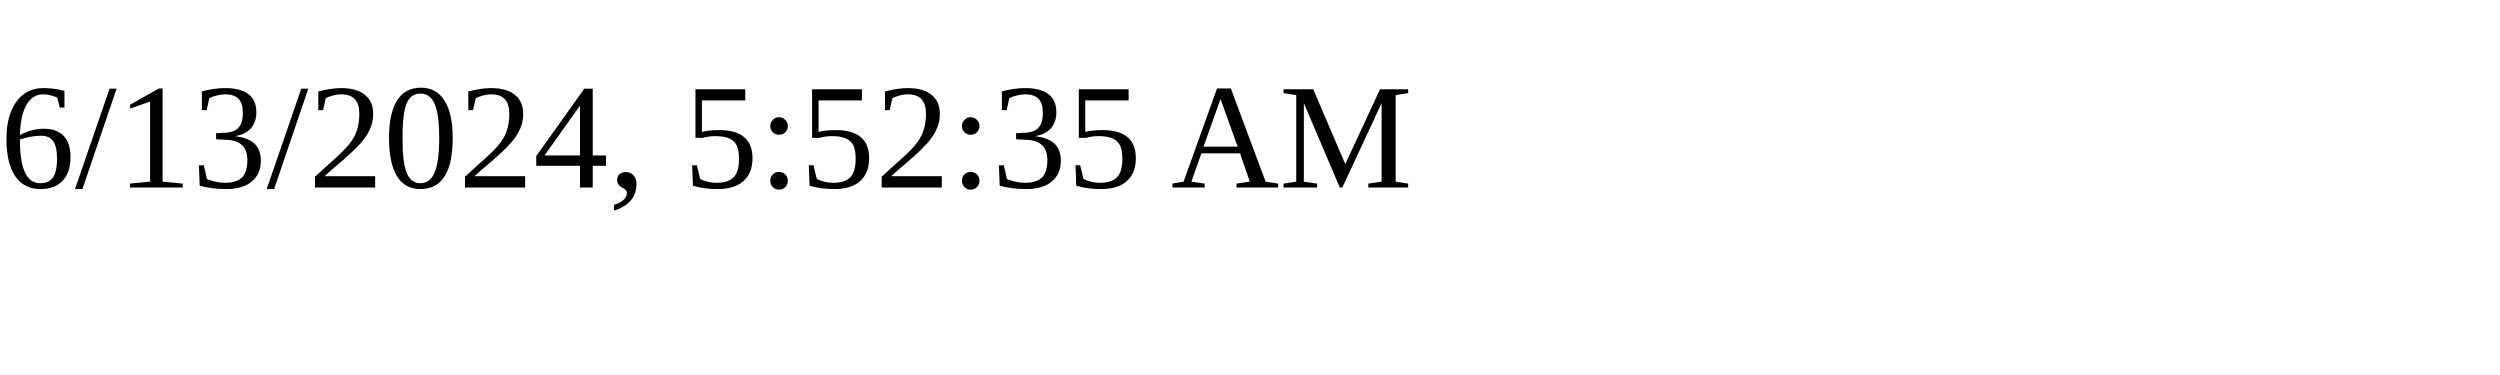
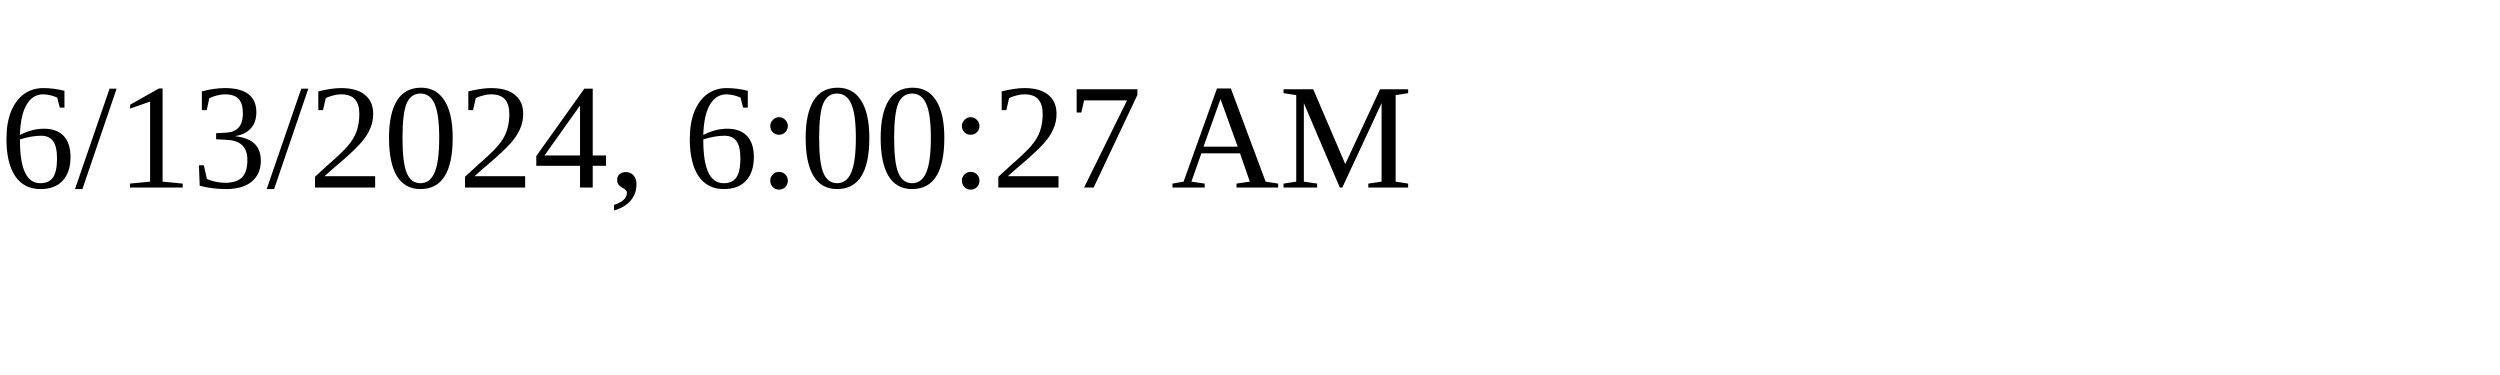
<svg xmlns="http://www.w3.org/2000/svg" height="30" width="200">
-   <text x="0" y="15">6/13/2024, 5:52:35 AM</text>
+   <text x="0" y="15">6/13/2024, 6:00:27 AM</text>
</svg>
